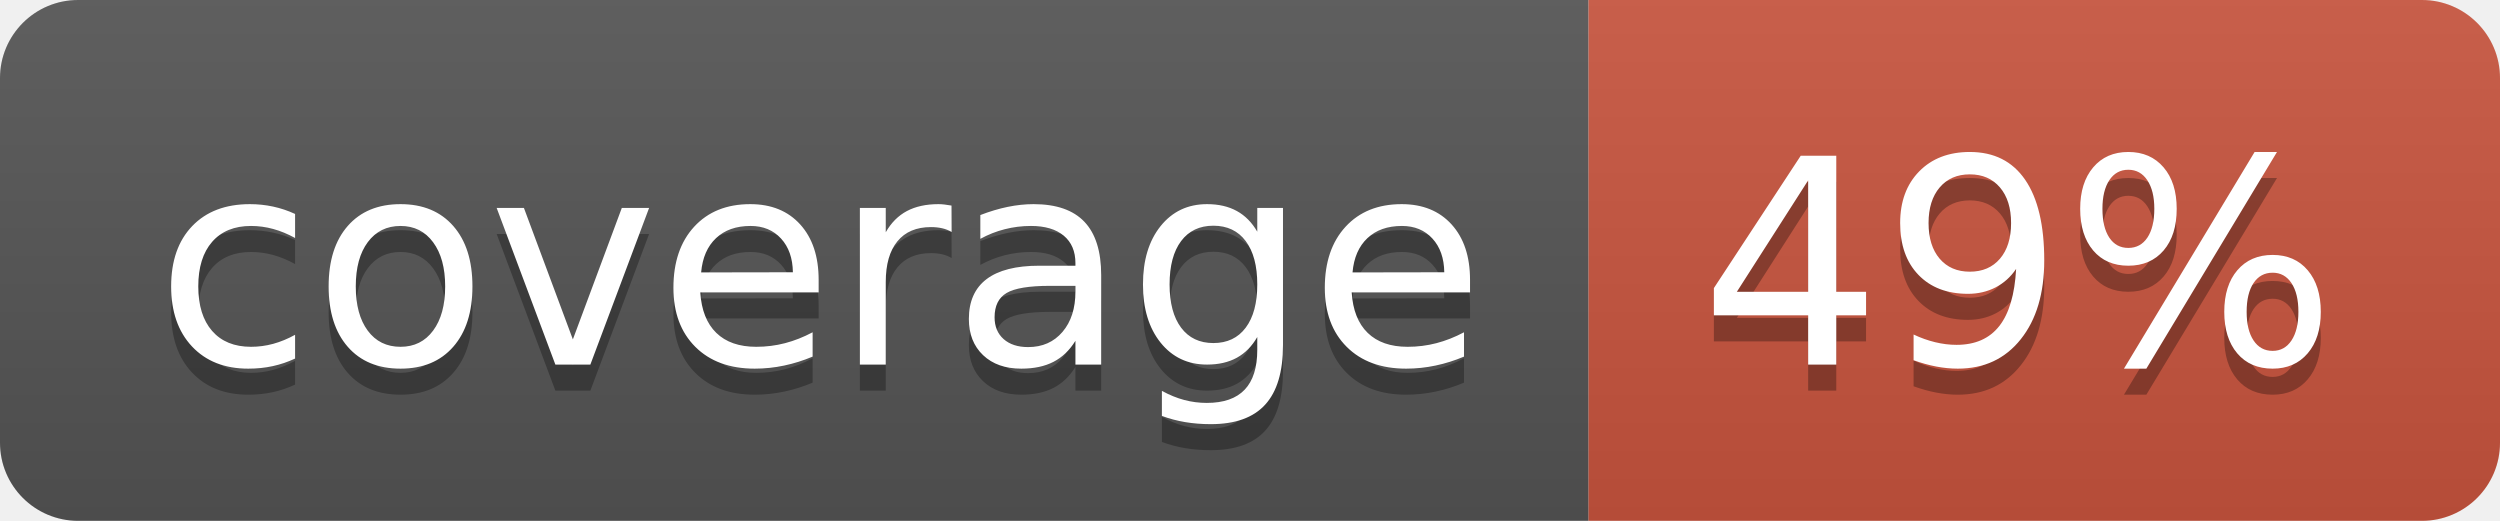
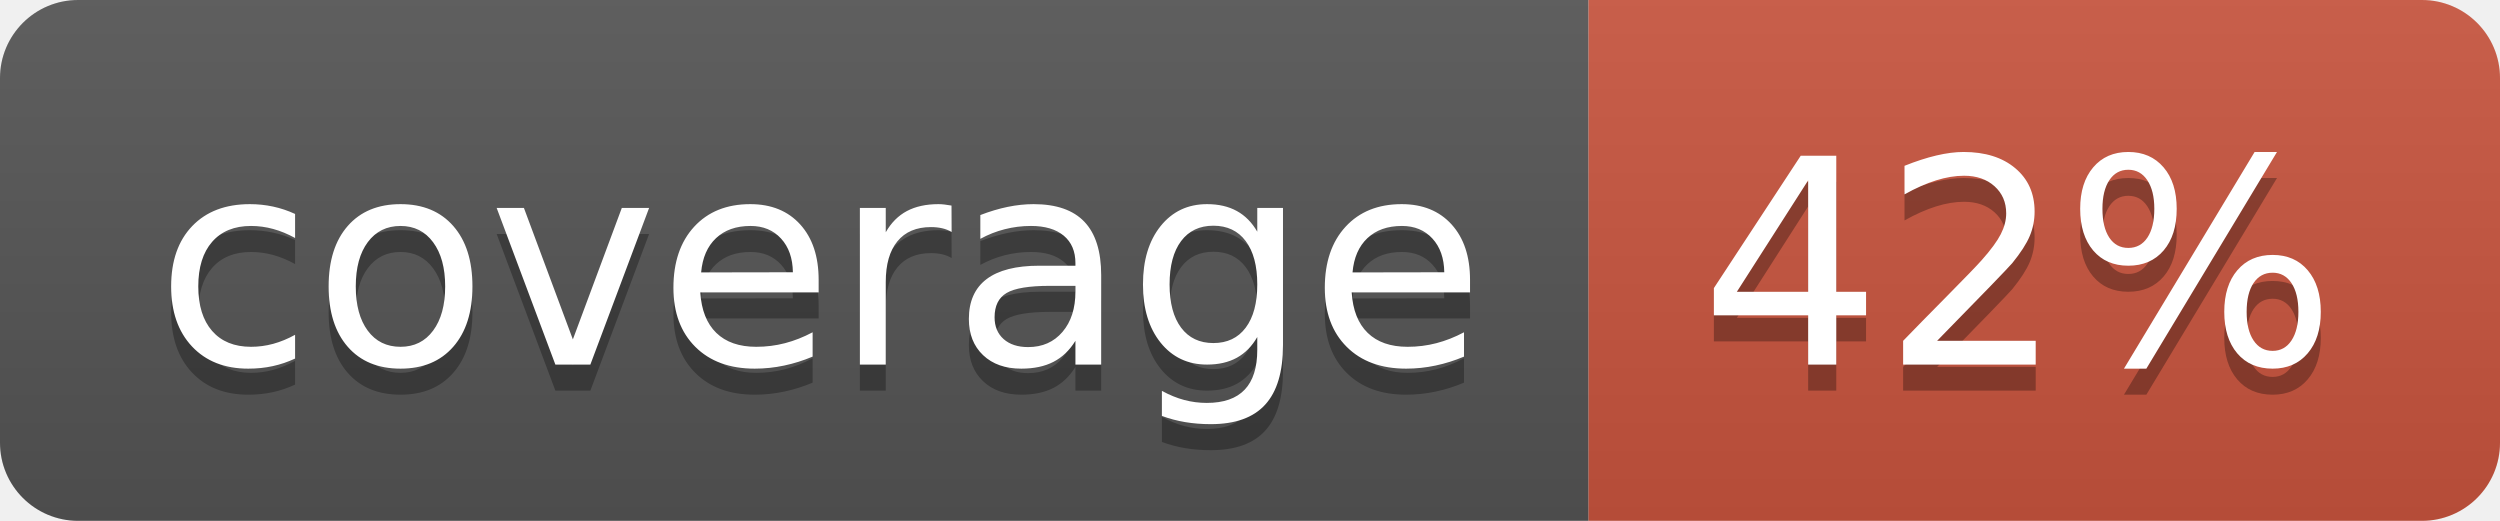
<svg xmlns="http://www.w3.org/2000/svg" width="96" height="20">
  <linearGradient id="b" x2="0" y2="100%">
    <stop offset="0" stop-color="#bbb" stop-opacity=".1" />
    <stop offset="1" stop-opacity=".1" />
  </linearGradient>
  <clipPath id="a">
    <rect width="96" height="20" rx="3" fill="#fff" />
  </clipPath>
  <g clip-path="url(#a)">
    <path fill="#555" d="M0 0h61v20H0z" />
    <path fill="#CA553E" d="M61 0h35v20H61z" />
    <path fill="url(#b)" d="M0 0h96v20H0z" />
  </g>
  <g fill="#fff" text-anchor="middle" font-family="DejaVu Sans,Verdana,Geneva,sans-serif" font-size="110">
    <text x="315" y="150" fill="#010101" fill-opacity=".3" transform="scale(.1)" textLength="510">coverage</text>
    <text x="315" y="140" transform="scale(.1)" textLength="510">coverage</text>
-     <text x="775" y="150" fill="#010101" fill-opacity=".3" transform="scale(.1)" textLength="250">49%</text>
-     <text x="775" y="140" transform="scale(.1)" textLength="250">49%</text>
+     <text x="775" y="150" fill="#010101" fill-opacity=".3" transform="scale(.1)" textLength="250">42%</text>
+     <text x="775" y="140" transform="scale(.1)" textLength="250">42%</text>
  </g>
</svg>
